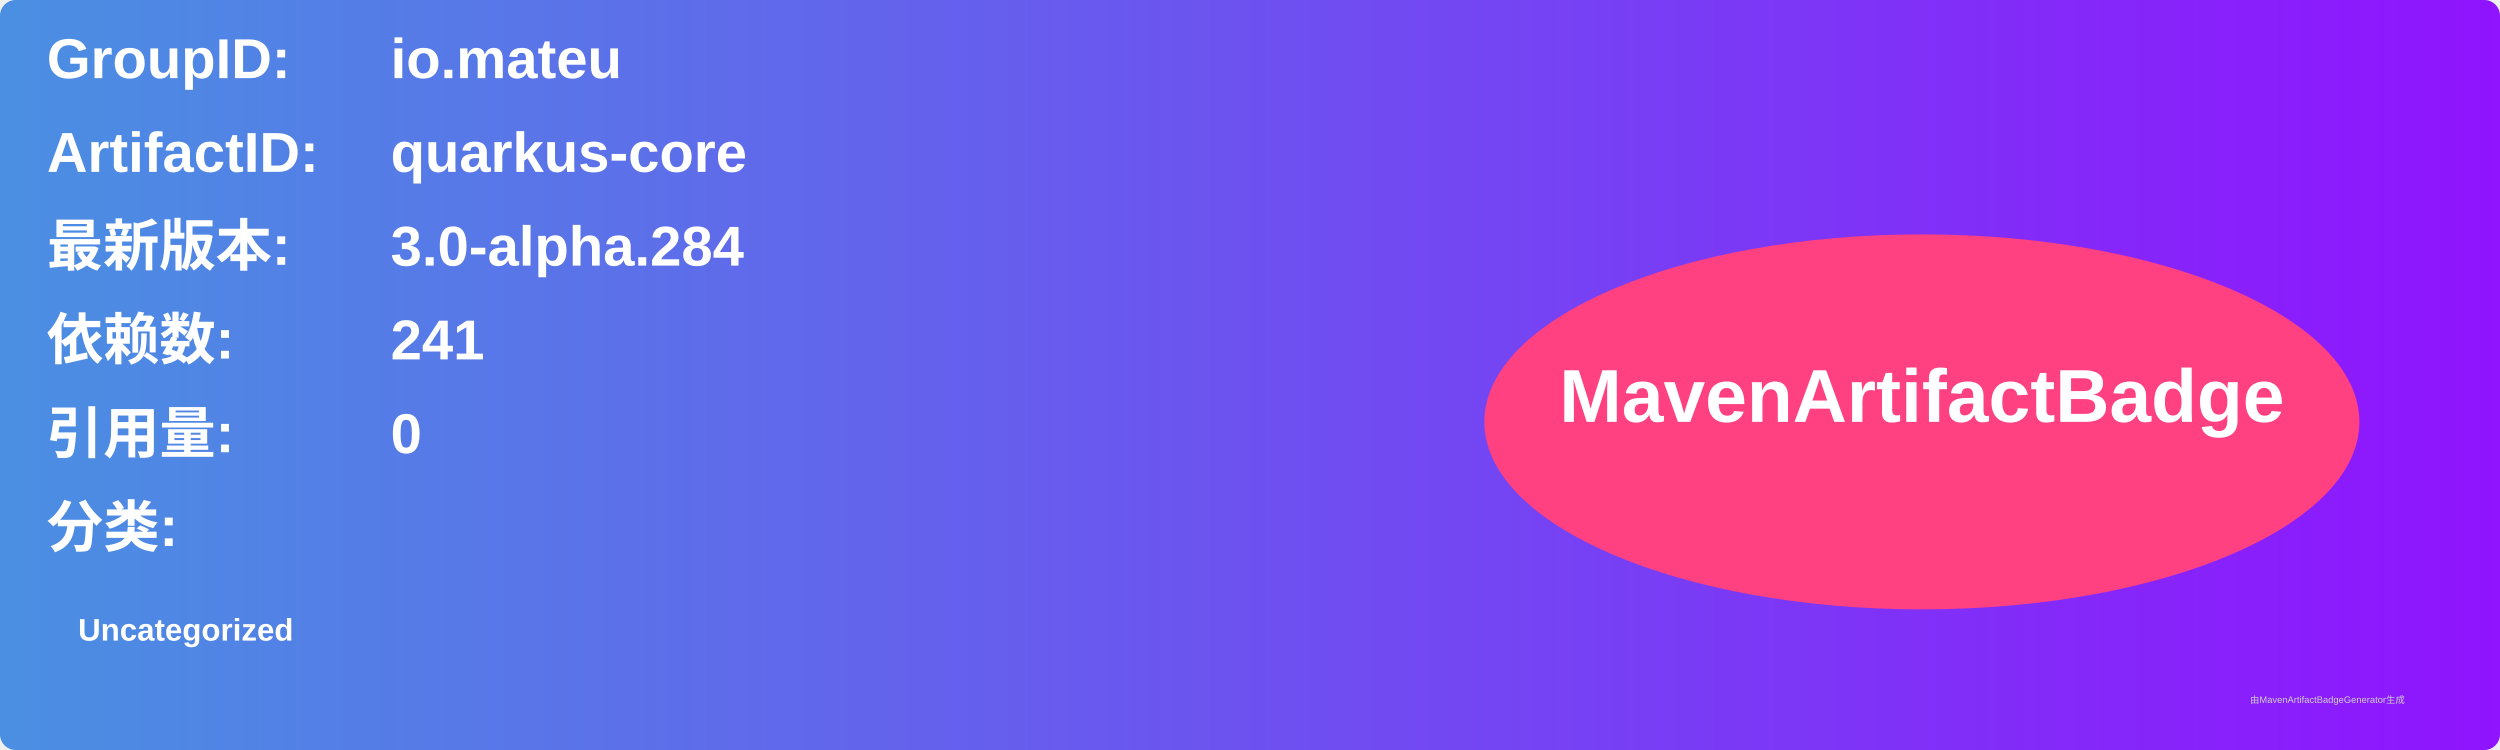
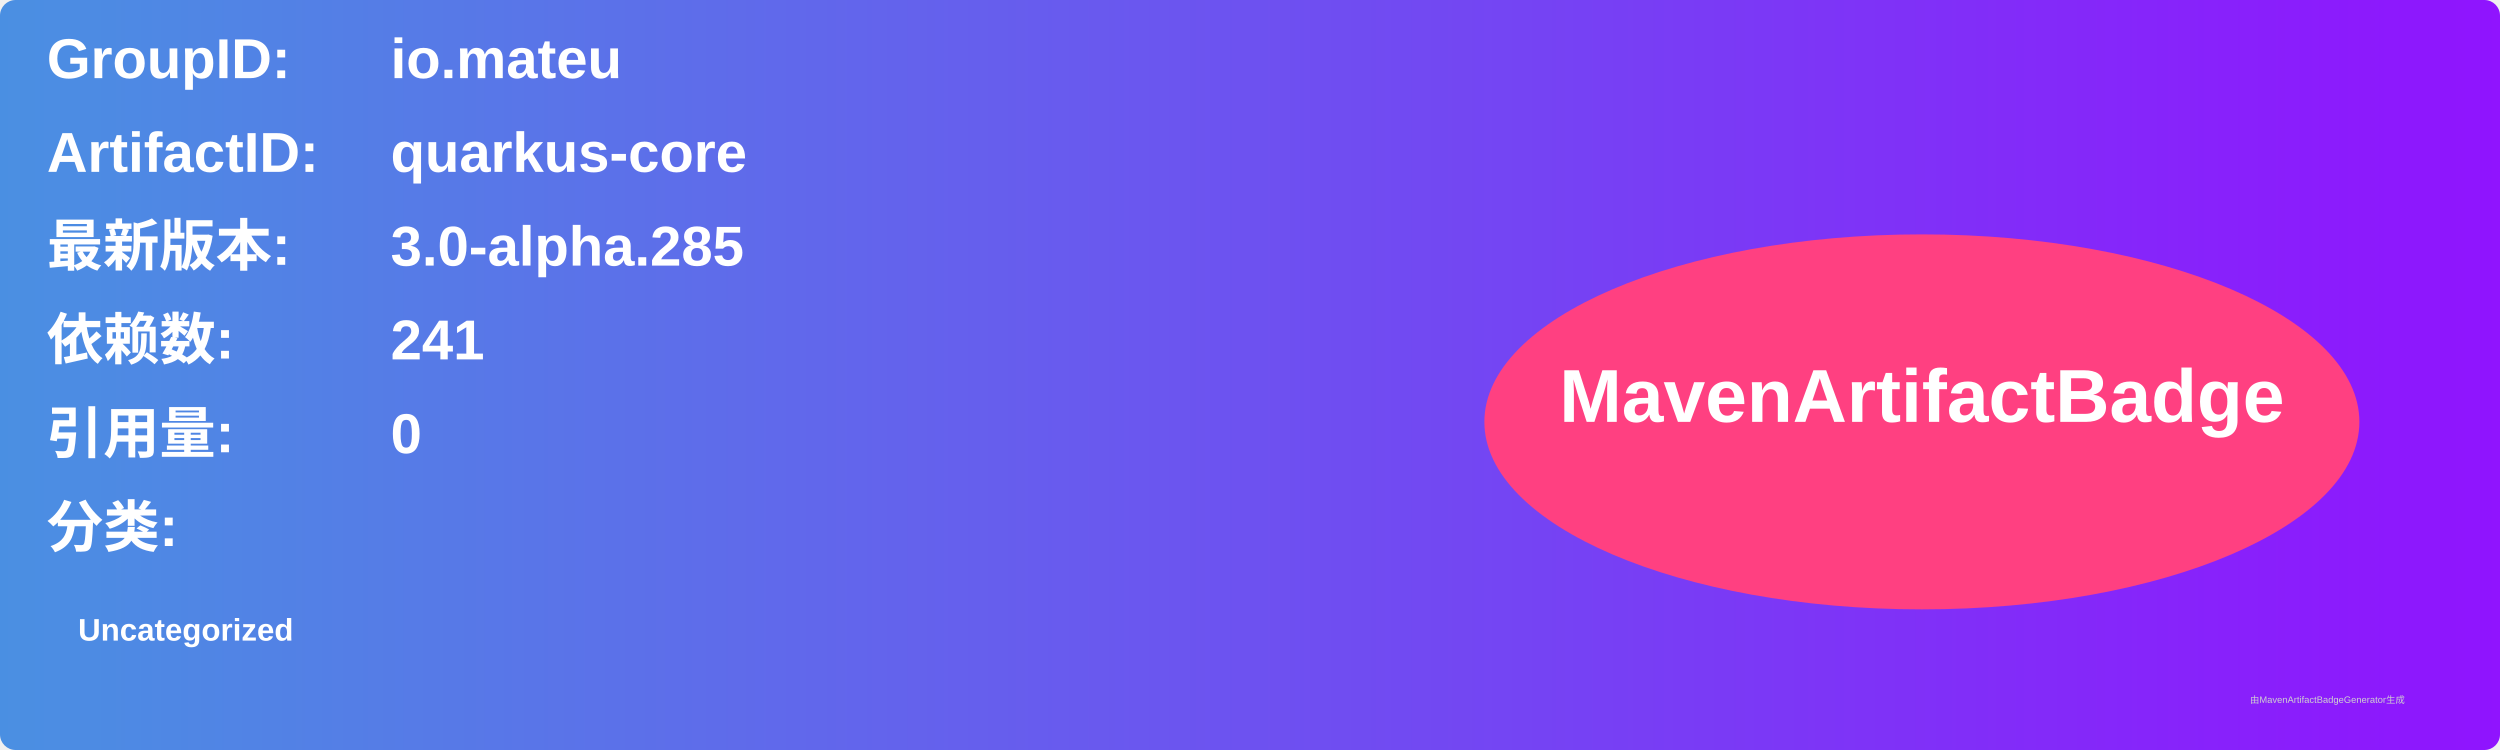
<svg xmlns="http://www.w3.org/2000/svg" width="800" height="240" viewBox="0 0 800 240">
  <linearGradient id="grad" x1="0%" y1="0%" x2="100%" y2="0%">
    <stop offset="0%" stop-color="#4a90e2" />
    <stop offset="100%" stop-color="#9013fe" />
  </linearGradient>
  <rect width="100%" height="100%" rx="5" ry="5" fill="url(#grad)" />
  <g transform="translate(15, 15)">
    <text x="0" y="10" font-family="Arial" font-size="18" fill="white" font-weight="bold" width="260">GroupID:</text>
    <text x="110" y="10" font-family="Arial" font-size="18" fill="white" font-weight="bold" width="460">io.mateu</text>
    <text x="0" y="40" font-family="Arial" font-size="18" fill="white" font-weight="bold" width="260">ArtifactID:</text>
    <text x="110" y="40" font-family="Arial" font-size="18" fill="white" font-weight="bold" width="460">quarkus-core</text>
    <text x="0" y="70" font-family="Arial" font-size="18" fill="white" font-weight="bold">最新版本:</text>
    <text x="110" y="70" font-family="Arial" font-size="18" fill="white" font-weight="bold">
-       <tspan font-weight="bold">3.0-alpha.284</tspan>
+       <tspan font-weight="bold">3.0-alpha.285</tspan>
    </text>
    <text x="0" y="100" font-family="Arial" font-size="18" fill="white" font-weight="bold">依赖数: </text>
    <text x="110" y="100" font-family="Arial" font-size="18" fill="white">
      <tspan font-weight="bold">241</tspan>
    </text>
    <text x="0" y="130" font-family="Arial" font-size="18" fill="white" font-weight="bold">引用量: </text>
    <text x="110" y="130" font-family="Arial" font-size="18" fill="white">
      <tspan font-weight="bold">0</tspan>
    </text>
    <text x="0" y="160" font-family="Arial" font-size="18" fill="white" font-weight="bold">分类:</text>
    <text x="10" y="190" font-family="Arial" font-size="10" fill="white">
      <tspan font-weight="bold">Uncategorized</tspan>
    </text>
    <ellipse cx="600" cy="120" rx="140" ry="60" fill="#ff4081" />
    <text x="600" y="120" text-anchor="middle" font-family="Arial" font-size="24" fill="white" font-weight="bold">MavenArtifactBadge</text>
  </g>
  <text x="720" y="225" font-family="Arial" font-size="3" fill="#d0d0d0">由MavenArtifactBadgeGenerator生成</text>
</svg>
